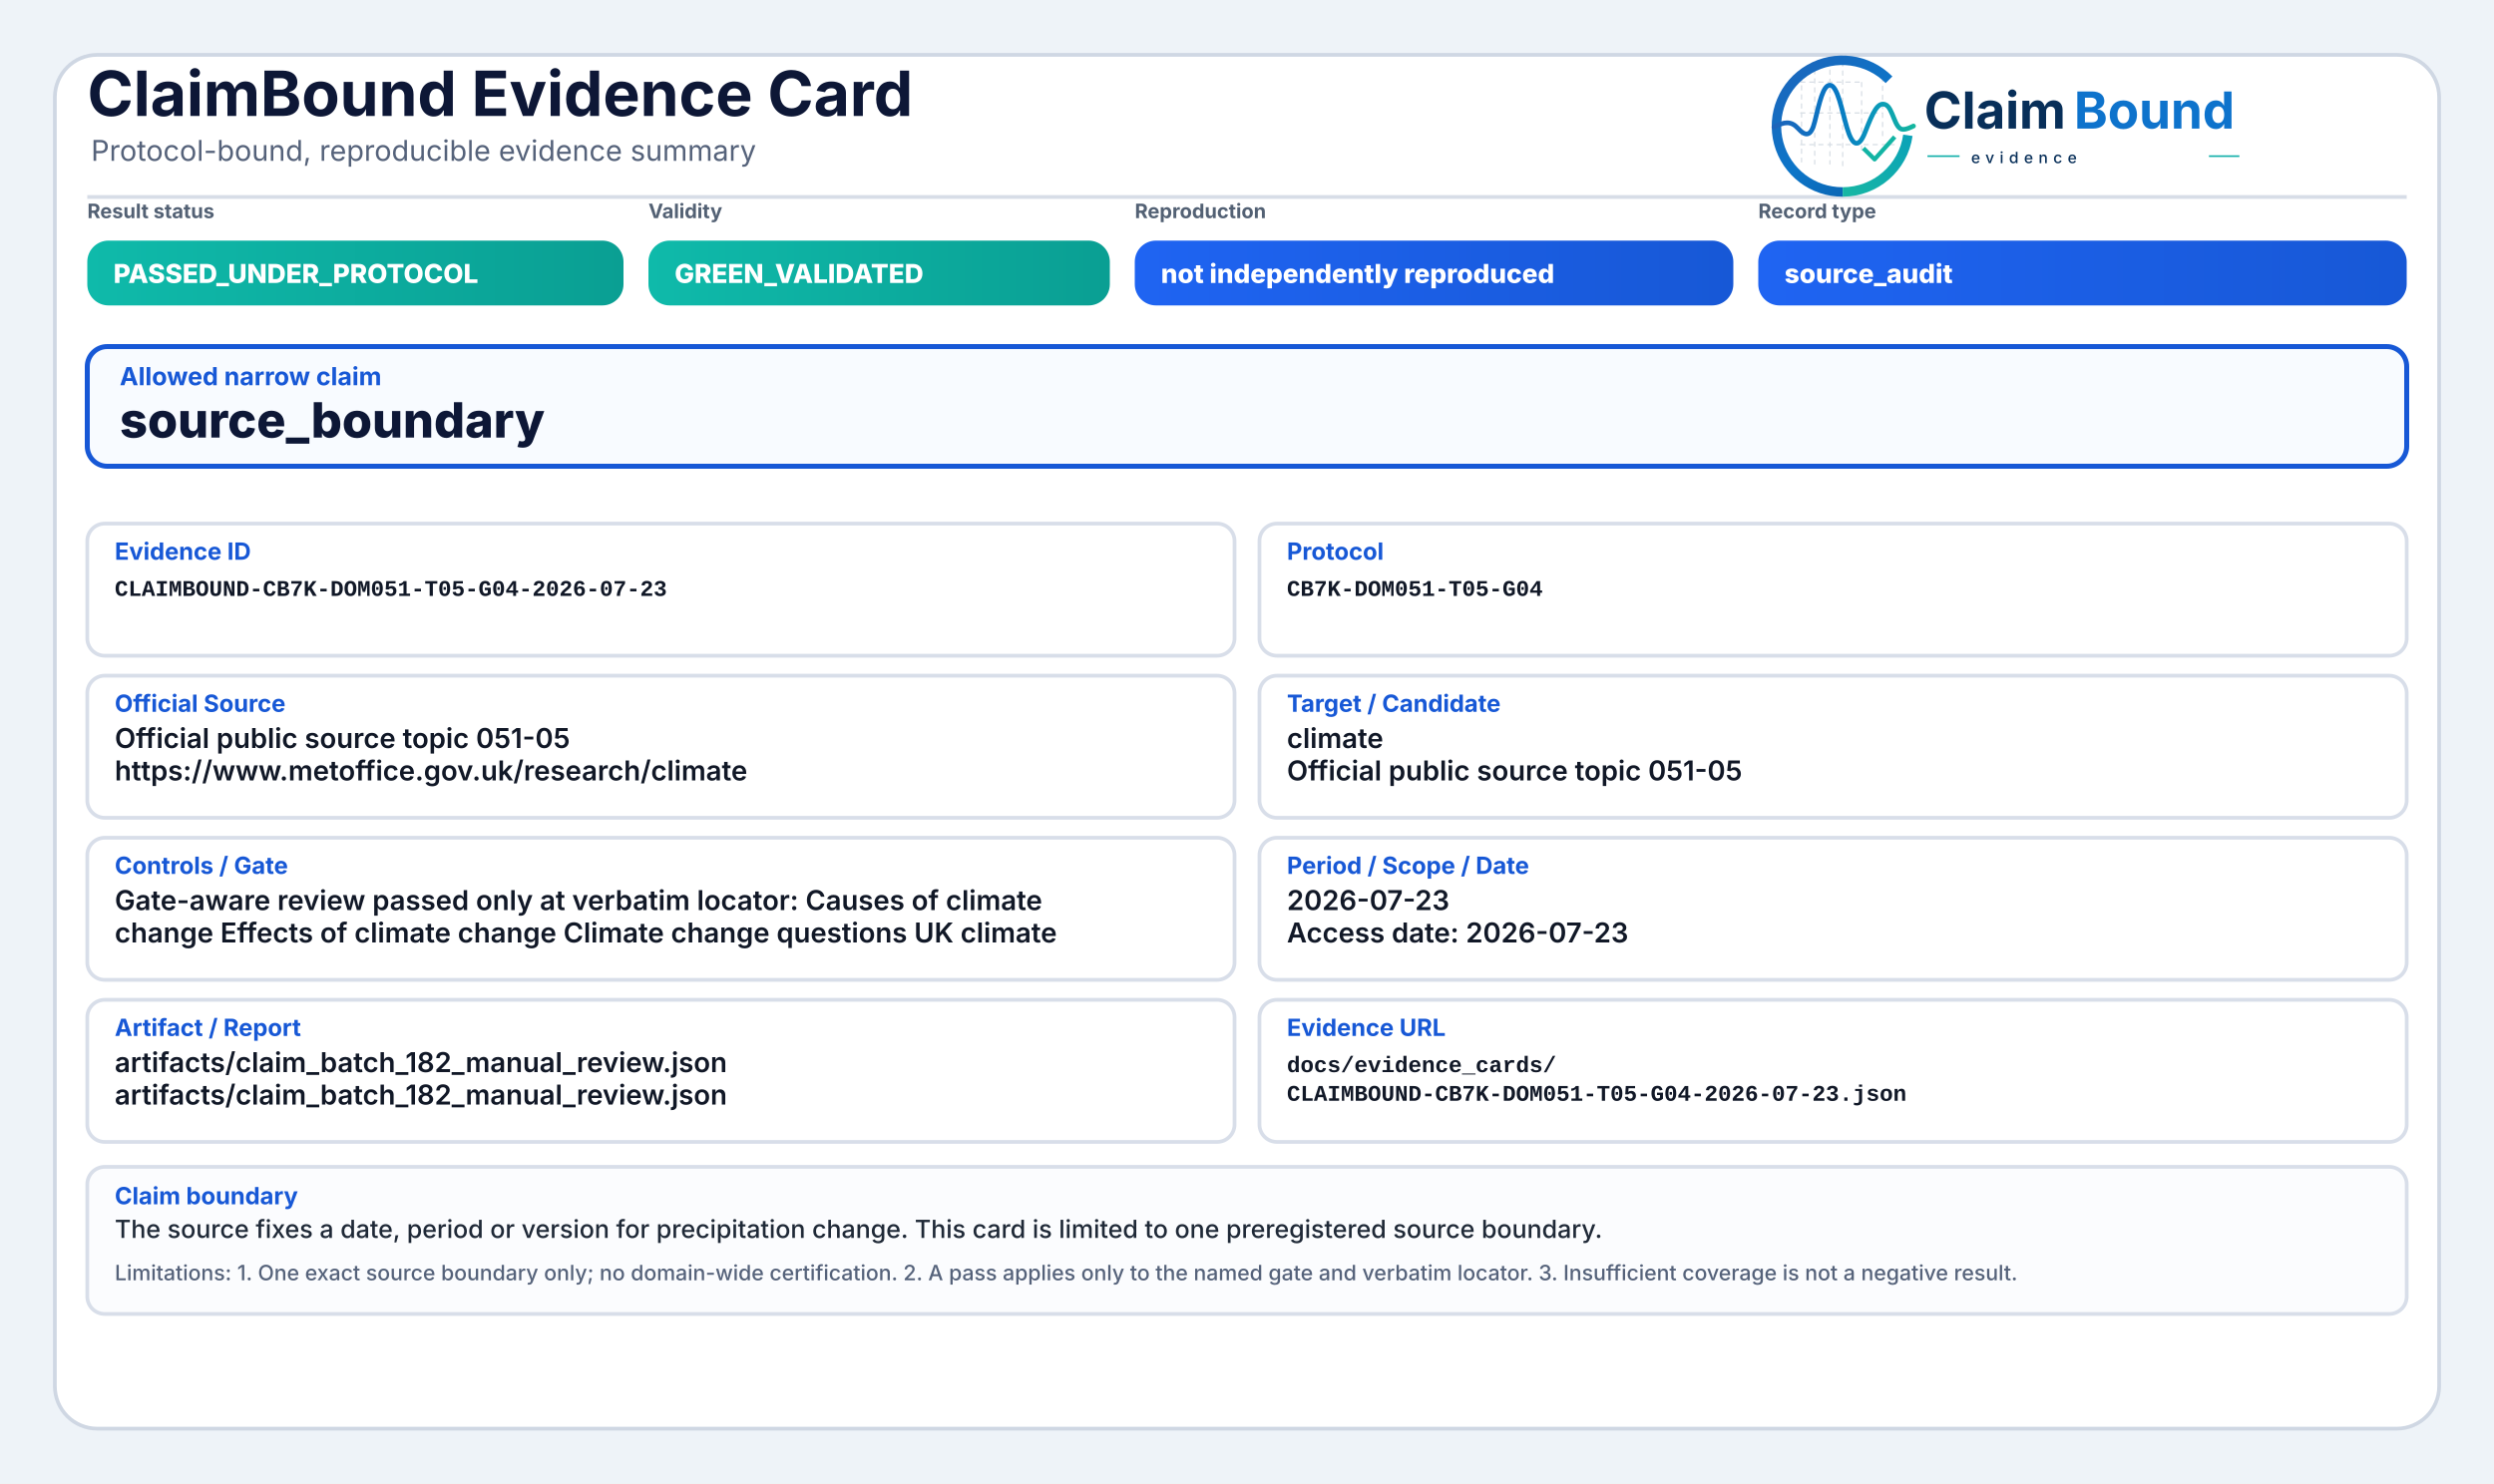
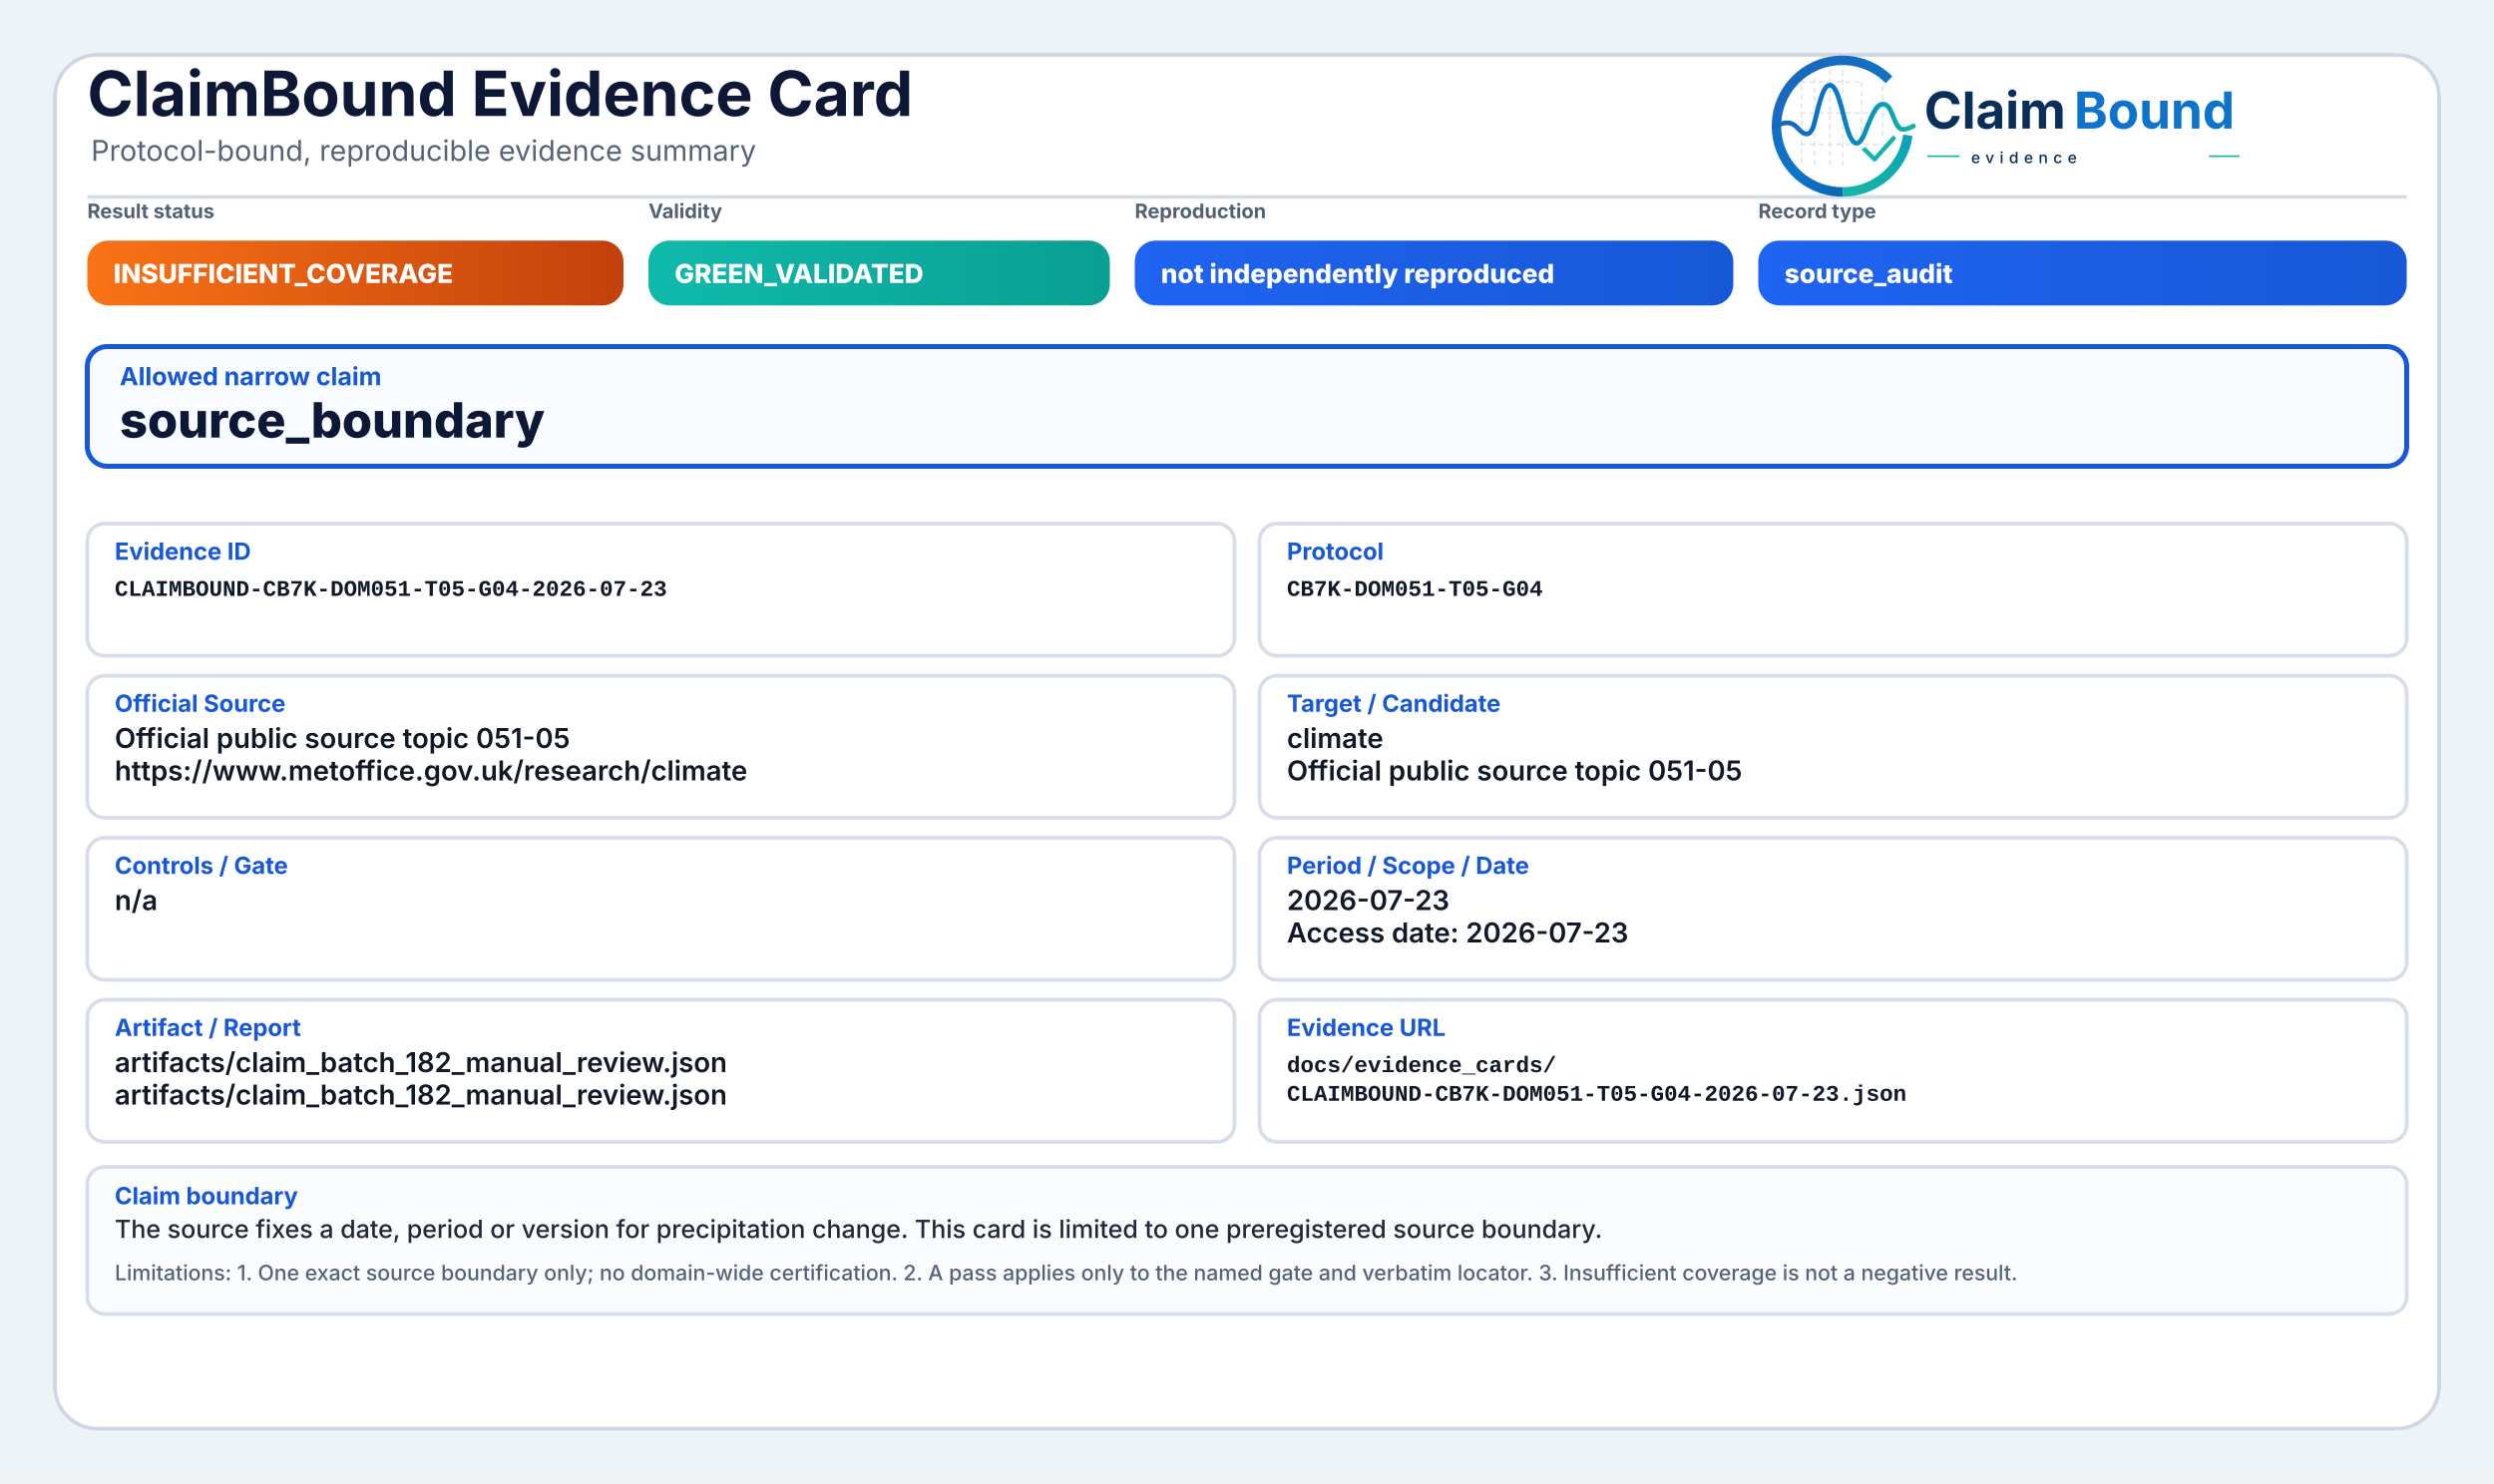
<svg xmlns="http://www.w3.org/2000/svg" width="2000" height="1190" viewBox="0 0 2000 1190" role="img" aria-label="ClaimBound Evidence Card">
  <defs>
    <linearGradient id="greenGrad" x1="0" y1="0" x2="1" y2="0">
      <stop offset="0%" stop-color="#0fbaaa" />
      <stop offset="100%" stop-color="#0a9f93" />
    </linearGradient>
    <linearGradient id="yellowGrad" x1="0" y1="0" x2="1" y2="0">
      <stop offset="0%" stop-color="#fbbf24" />
      <stop offset="100%" stop-color="#d97706" />
    </linearGradient>
    <linearGradient id="amberGrad" x1="0" y1="0" x2="1" y2="0">
      <stop offset="0%" stop-color="#f97316" />
      <stop offset="100%" stop-color="#c2410c" />
    </linearGradient>
    <linearGradient id="redGrad" x1="0" y1="0" x2="1" y2="0">
      <stop offset="0%" stop-color="#ef4444" />
      <stop offset="100%" stop-color="#b91c1c" />
    </linearGradient>
    <linearGradient id="grayGrad" x1="0" y1="0" x2="1" y2="0">
      <stop offset="0%" stop-color="#64748b" />
      <stop offset="100%" stop-color="#475569" />
    </linearGradient>
    <linearGradient id="blueGrad" x1="0" y1="0" x2="1" y2="0">
      <stop offset="0%" stop-color="#1f64f2" />
      <stop offset="100%" stop-color="#1758d6" />
    </linearGradient>
    <linearGradient id="logoRingBlue" x1="73" y1="453" x2="348" y2="793" gradientUnits="userSpaceOnUse">
      <stop offset="0" stop-color="#1E64BA" />
      <stop offset="0.55" stop-color="#0C75C8" />
      <stop offset="1" stop-color="#0A5FAB" />
    </linearGradient>
    <linearGradient id="logoRingTeal" x1="221" y1="792" x2="403" y2="594" gradientUnits="userSpaceOnUse">
      <stop offset="0" stop-color="#18B7A3" />
      <stop offset="1" stop-color="#089EBC" />
    </linearGradient>
    <linearGradient id="logoSignalGradient" x1="61" y1="628" x2="404" y2="628" gradientUnits="userSpaceOnUse">
      <stop offset="0" stop-color="#1E64BA" />
      <stop offset="0.43" stop-color="#0877C4" />
      <stop offset="0.72" stop-color="#0A97BB" />
      <stop offset="1" stop-color="#14B69E" />
    </linearGradient>
  </defs>
  <rect x="0" y="0" width="2000" height="1190" fill="#eef3f8" />
  <rect x="44" y="44" width="1912" height="1102" rx="34" fill="#ffffff" stroke="#cfd7e3" stroke-width="3" />
  <path d="M70 158 H1930" stroke="#d7dde7" stroke-width="3" />
  <text x="70" y="93" font-family="Inter, Segoe UI, Arial, sans-serif" font-size="50" font-weight="750" fill="#0d1736">ClaimBound Evidence Card</text>
  <text x="73" y="129" font-family="Inter, Segoe UI, Arial, sans-serif" font-size="23" font-weight="400" fill="#55627a">Protocol-bound, reproducible evidence summary</text>
  <g aria-label="ClaimBound evidence logo" transform="translate(1415,52) scale(0.33) translate(-40,-478)">
    <g stroke-linecap="butt" stroke-linejoin="round">
      <g stroke="#CBD3DC" stroke-width="3.2" stroke-linecap="round" stroke-dasharray="10 12" opacity="0.72">
        <path d="M130 507V714" />
        <path d="M162 490V719" />
        <path d="M199 491V719" />
        <path d="M230 471V726" />
        <path d="M276 521V690" />
        <path d="M327 508V650" />
        <path d="M128 520H277" />
        <path d="M128 595H327" />
        <path d="M128 672H355" />
      </g>
      <path d="M342.6 514.3A160 160 0 1 0 230 787" fill="none" stroke="url(#logoRingBlue)" stroke-width="23" />
      <path d="M230 787A160 160 0 0 0 388.4 649.3" fill="none" stroke="url(#logoRingTeal)" stroke-width="23" />
      <path d="M63 629.5C87 616.4 104.3 613.6 121.2 632.2C140.7 653.8 153.4 651.6 162.1 616.2C173.8 568.5 182.5 527.5 198.9 527.5C217.5 527.5 228.4 590.6 240.3 630.8C253.4 675.4 268.6 682.8 284.6 641.5C303.5 592.9 315.2 567.6 333.7 574.7C352.6 582 355.7 635.1 376.6 634.9C386.2 634.8 394 630.4 402 626.8" fill="none" stroke="url(#logoSignalGradient)" stroke-width="11.5" stroke-linecap="round" />
      <path d="M284 684.5L307.5 707.7L353 657" fill="none" stroke="#12B4A4" stroke-width="10.5" stroke-linecap="square" />
    </g>
    <text x="428" y="633" font-family="Inter, Segoe UI, Arial, sans-serif" font-size="124" font-weight="750" fill="#082F59" text-rendering="geometricPrecision">Claim</text>
    <text x="792" y="633" font-family="Inter, Segoe UI, Arial, sans-serif" font-size="124" font-weight="750" fill="#0E73CC" text-rendering="geometricPrecision">Bound</text>
    <line x1="436" y1="700" x2="514" y2="700" stroke="#11AFA9" stroke-width="4" />
    <text x="542" y="717" font-family="Inter, Segoe UI, Arial, sans-serif" font-size="38" font-weight="500" letter-spacing="13" fill="#082F59">evidence</text>
    <line x1="1120" y1="700" x2="1194" y2="700" stroke="#11AFA9" stroke-width="4" />
  </g>
  <text x="70" y="175" font-family="Inter, Segoe UI, Arial, sans-serif" font-size="16" font-weight="650" fill="#536174">Result status</text>
-   <rect x="70" y="193" width="430" height="52" rx="17" fill="url(#greenGrad)" />
-   <text x="91" y="227" font-family="Inter, Segoe UI, Arial, sans-serif" font-size="21" font-weight="800" fill="#ffffff">PASSED_UNDER_PROTOCOL</text>
+   <rect x="70" y="193" width="430" height="52" rx="17" fill="url(#amberGrad)" />
+   <text x="91" y="227" font-family="Inter, Segoe UI, Arial, sans-serif" font-size="21" font-weight="800" fill="#ffffff">INSUFFICIENT_COVERAGE</text>
  <text x="520" y="175" font-family="Inter, Segoe UI, Arial, sans-serif" font-size="16" font-weight="650" fill="#536174">Validity</text>
  <rect x="520" y="193" width="370" height="52" rx="17" fill="url(#greenGrad)" />
  <text x="541" y="227" font-family="Inter, Segoe UI, Arial, sans-serif" font-size="21" font-weight="800" fill="#ffffff">GREEN_VALIDATED</text>
  <text x="910" y="175" font-family="Inter, Segoe UI, Arial, sans-serif" font-size="16" font-weight="650" fill="#536174">Reproduction</text>
  <rect x="910" y="193" width="480" height="52" rx="17" fill="url(#blueGrad)" />
  <text x="931" y="227" font-family="Inter, Segoe UI, Arial, sans-serif" font-size="21" font-weight="800" fill="#ffffff">not independently reproduced</text>
  <text x="1410" y="175" font-family="Inter, Segoe UI, Arial, sans-serif" font-size="16" font-weight="650" fill="#536174">Record type</text>
  <rect x="1410" y="193" width="520" height="52" rx="17" fill="url(#blueGrad)" />
  <text x="1431" y="227" font-family="Inter, Segoe UI, Arial, sans-serif" font-size="21" font-weight="800" fill="#ffffff">source_audit</text>
  <rect x="70" y="278" width="1860" height="96" rx="16" fill="#f8fbff" stroke="#1758d6" stroke-width="4" />
  <text x="96" y="309" font-family="Inter, Segoe UI, Arial, sans-serif" font-size="20" font-weight="750" fill="#1758d6">Allowed narrow claim</text>
  <text x="96" y="351" font-family="Inter, Segoe UI, Arial, sans-serif" font-size="39" font-weight="800" fill="#0d1736">source_boundary</text>
  <rect x="70" y="420" width="920" height="106" rx="14" fill="#ffffff" stroke="#d8dee9" stroke-width="3" />
  <text x="92" y="449" font-family="Inter, Segoe UI, Arial, sans-serif" font-size="19" font-weight="750" fill="#1758d6">Evidence ID</text>
  <text x="92" y="478" font-family="SFMono-Regular, Consolas, Liberation Mono, monospace" font-size="18" font-weight="600" fill="#111827">CLAIMBOUND-CB7K-DOM051-T05-G04-2026-07-23</text>
  <rect x="1010" y="420" width="920" height="106" rx="14" fill="#ffffff" stroke="#d8dee9" stroke-width="3" />
  <text x="1032" y="449" font-family="Inter, Segoe UI, Arial, sans-serif" font-size="19" font-weight="750" fill="#1758d6">Protocol</text>
  <text x="1032" y="478" font-family="SFMono-Regular, Consolas, Liberation Mono, monospace" font-size="18" font-weight="600" fill="#111827">CB7K-DOM051-T05-G04</text>
  <rect x="70" y="542" width="920" height="114" rx="14" fill="#ffffff" stroke="#d8dee9" stroke-width="3" />
  <text x="92" y="571" font-family="Inter, Segoe UI, Arial, sans-serif" font-size="19" font-weight="750" fill="#1758d6">Official Source</text>
  <text x="92" y="600" font-family="Inter, Segoe UI, Arial, sans-serif" font-size="22" font-weight="600" fill="#111827">Official public source topic 051-05</text>
  <text x="92" y="626" font-family="Inter, Segoe UI, Arial, sans-serif" font-size="22" font-weight="600" fill="#111827">https://www.metoffice.gov.uk/research/climate</text>
  <rect x="1010" y="542" width="920" height="114" rx="14" fill="#ffffff" stroke="#d8dee9" stroke-width="3" />
  <text x="1032" y="571" font-family="Inter, Segoe UI, Arial, sans-serif" font-size="19" font-weight="750" fill="#1758d6">Target / Candidate</text>
  <text x="1032" y="600" font-family="Inter, Segoe UI, Arial, sans-serif" font-size="22" font-weight="600" fill="#111827">climate</text>
  <text x="1032" y="626" font-family="Inter, Segoe UI, Arial, sans-serif" font-size="22" font-weight="600" fill="#111827">Official public source topic 051-05</text>
  <rect x="70" y="672" width="920" height="114" rx="14" fill="#ffffff" stroke="#d8dee9" stroke-width="3" />
  <text x="92" y="701" font-family="Inter, Segoe UI, Arial, sans-serif" font-size="19" font-weight="750" fill="#1758d6">Controls / Gate</text>
-   <text x="92" y="730" font-family="Inter, Segoe UI, Arial, sans-serif" font-size="22" font-weight="600" fill="#111827">Gate-aware review passed only at verbatim locator: Causes of climate</text>
-   <text x="92" y="756" font-family="Inter, Segoe UI, Arial, sans-serif" font-size="22" font-weight="600" fill="#111827">change Effects of climate change Climate change questions UK climate</text>
+   <text x="92" y="730" font-family="Inter, Segoe UI, Arial, sans-serif" font-size="22" font-weight="600" fill="#111827">n/a</text>
  <rect x="1010" y="672" width="920" height="114" rx="14" fill="#ffffff" stroke="#d8dee9" stroke-width="3" />
  <text x="1032" y="701" font-family="Inter, Segoe UI, Arial, sans-serif" font-size="19" font-weight="750" fill="#1758d6">Period / Scope / Date</text>
  <text x="1032" y="730" font-family="Inter, Segoe UI, Arial, sans-serif" font-size="22" font-weight="600" fill="#111827">2026-07-23</text>
  <text x="1032" y="756" font-family="Inter, Segoe UI, Arial, sans-serif" font-size="22" font-weight="600" fill="#111827">Access date: 2026-07-23</text>
  <rect x="70" y="802" width="920" height="114" rx="14" fill="#ffffff" stroke="#d8dee9" stroke-width="3" />
  <text x="92" y="831" font-family="Inter, Segoe UI, Arial, sans-serif" font-size="19" font-weight="750" fill="#1758d6">Artifact / Report</text>
  <text x="92" y="860" font-family="Inter, Segoe UI, Arial, sans-serif" font-size="22" font-weight="600" fill="#111827">artifacts/claim_batch_182_manual_review.json</text>
  <text x="92" y="886" font-family="Inter, Segoe UI, Arial, sans-serif" font-size="22" font-weight="600" fill="#111827">artifacts/claim_batch_182_manual_review.json</text>
  <rect x="1010" y="802" width="920" height="114" rx="14" fill="#ffffff" stroke="#d8dee9" stroke-width="3" />
  <text x="1032" y="831" font-family="Inter, Segoe UI, Arial, sans-serif" font-size="19" font-weight="750" fill="#1758d6">Evidence URL</text>
  <text x="1032" y="860" font-family="SFMono-Regular, Consolas, Liberation Mono, monospace" font-size="18" font-weight="600" fill="#111827">docs/evidence_cards/</text>
  <text x="1032" y="883" font-family="SFMono-Regular, Consolas, Liberation Mono, monospace" font-size="18" font-weight="600" fill="#111827">CLAIMBOUND-CB7K-DOM051-T05-G04-2026-07-23.json</text>
  <rect x="70" y="936" width="1860" height="118" rx="14" fill="#fbfcfe" stroke="#d8dee9" stroke-width="3" />
  <text x="92" y="966" font-family="Inter, Segoe UI, Arial, sans-serif" font-size="19" font-weight="750" fill="#1758d6">Claim boundary</text>
  <text x="92" y="993" font-family="Inter, Segoe UI, Arial, sans-serif" font-size="20" font-weight="500" fill="#1f2937">The source fixes a date, period or version for precipitation change. This card is limited to one preregistered source boundary.</text>
  <text x="92" y="1027" font-family="Inter, Segoe UI, Arial, sans-serif" font-size="17" font-weight="500" fill="#55627a">Limitations: 1. One exact source boundary only; no domain-wide certification. 2. A pass applies only to the named gate and verbatim locator. 3. Insufficient coverage is not a negative result.</text>
</svg>
